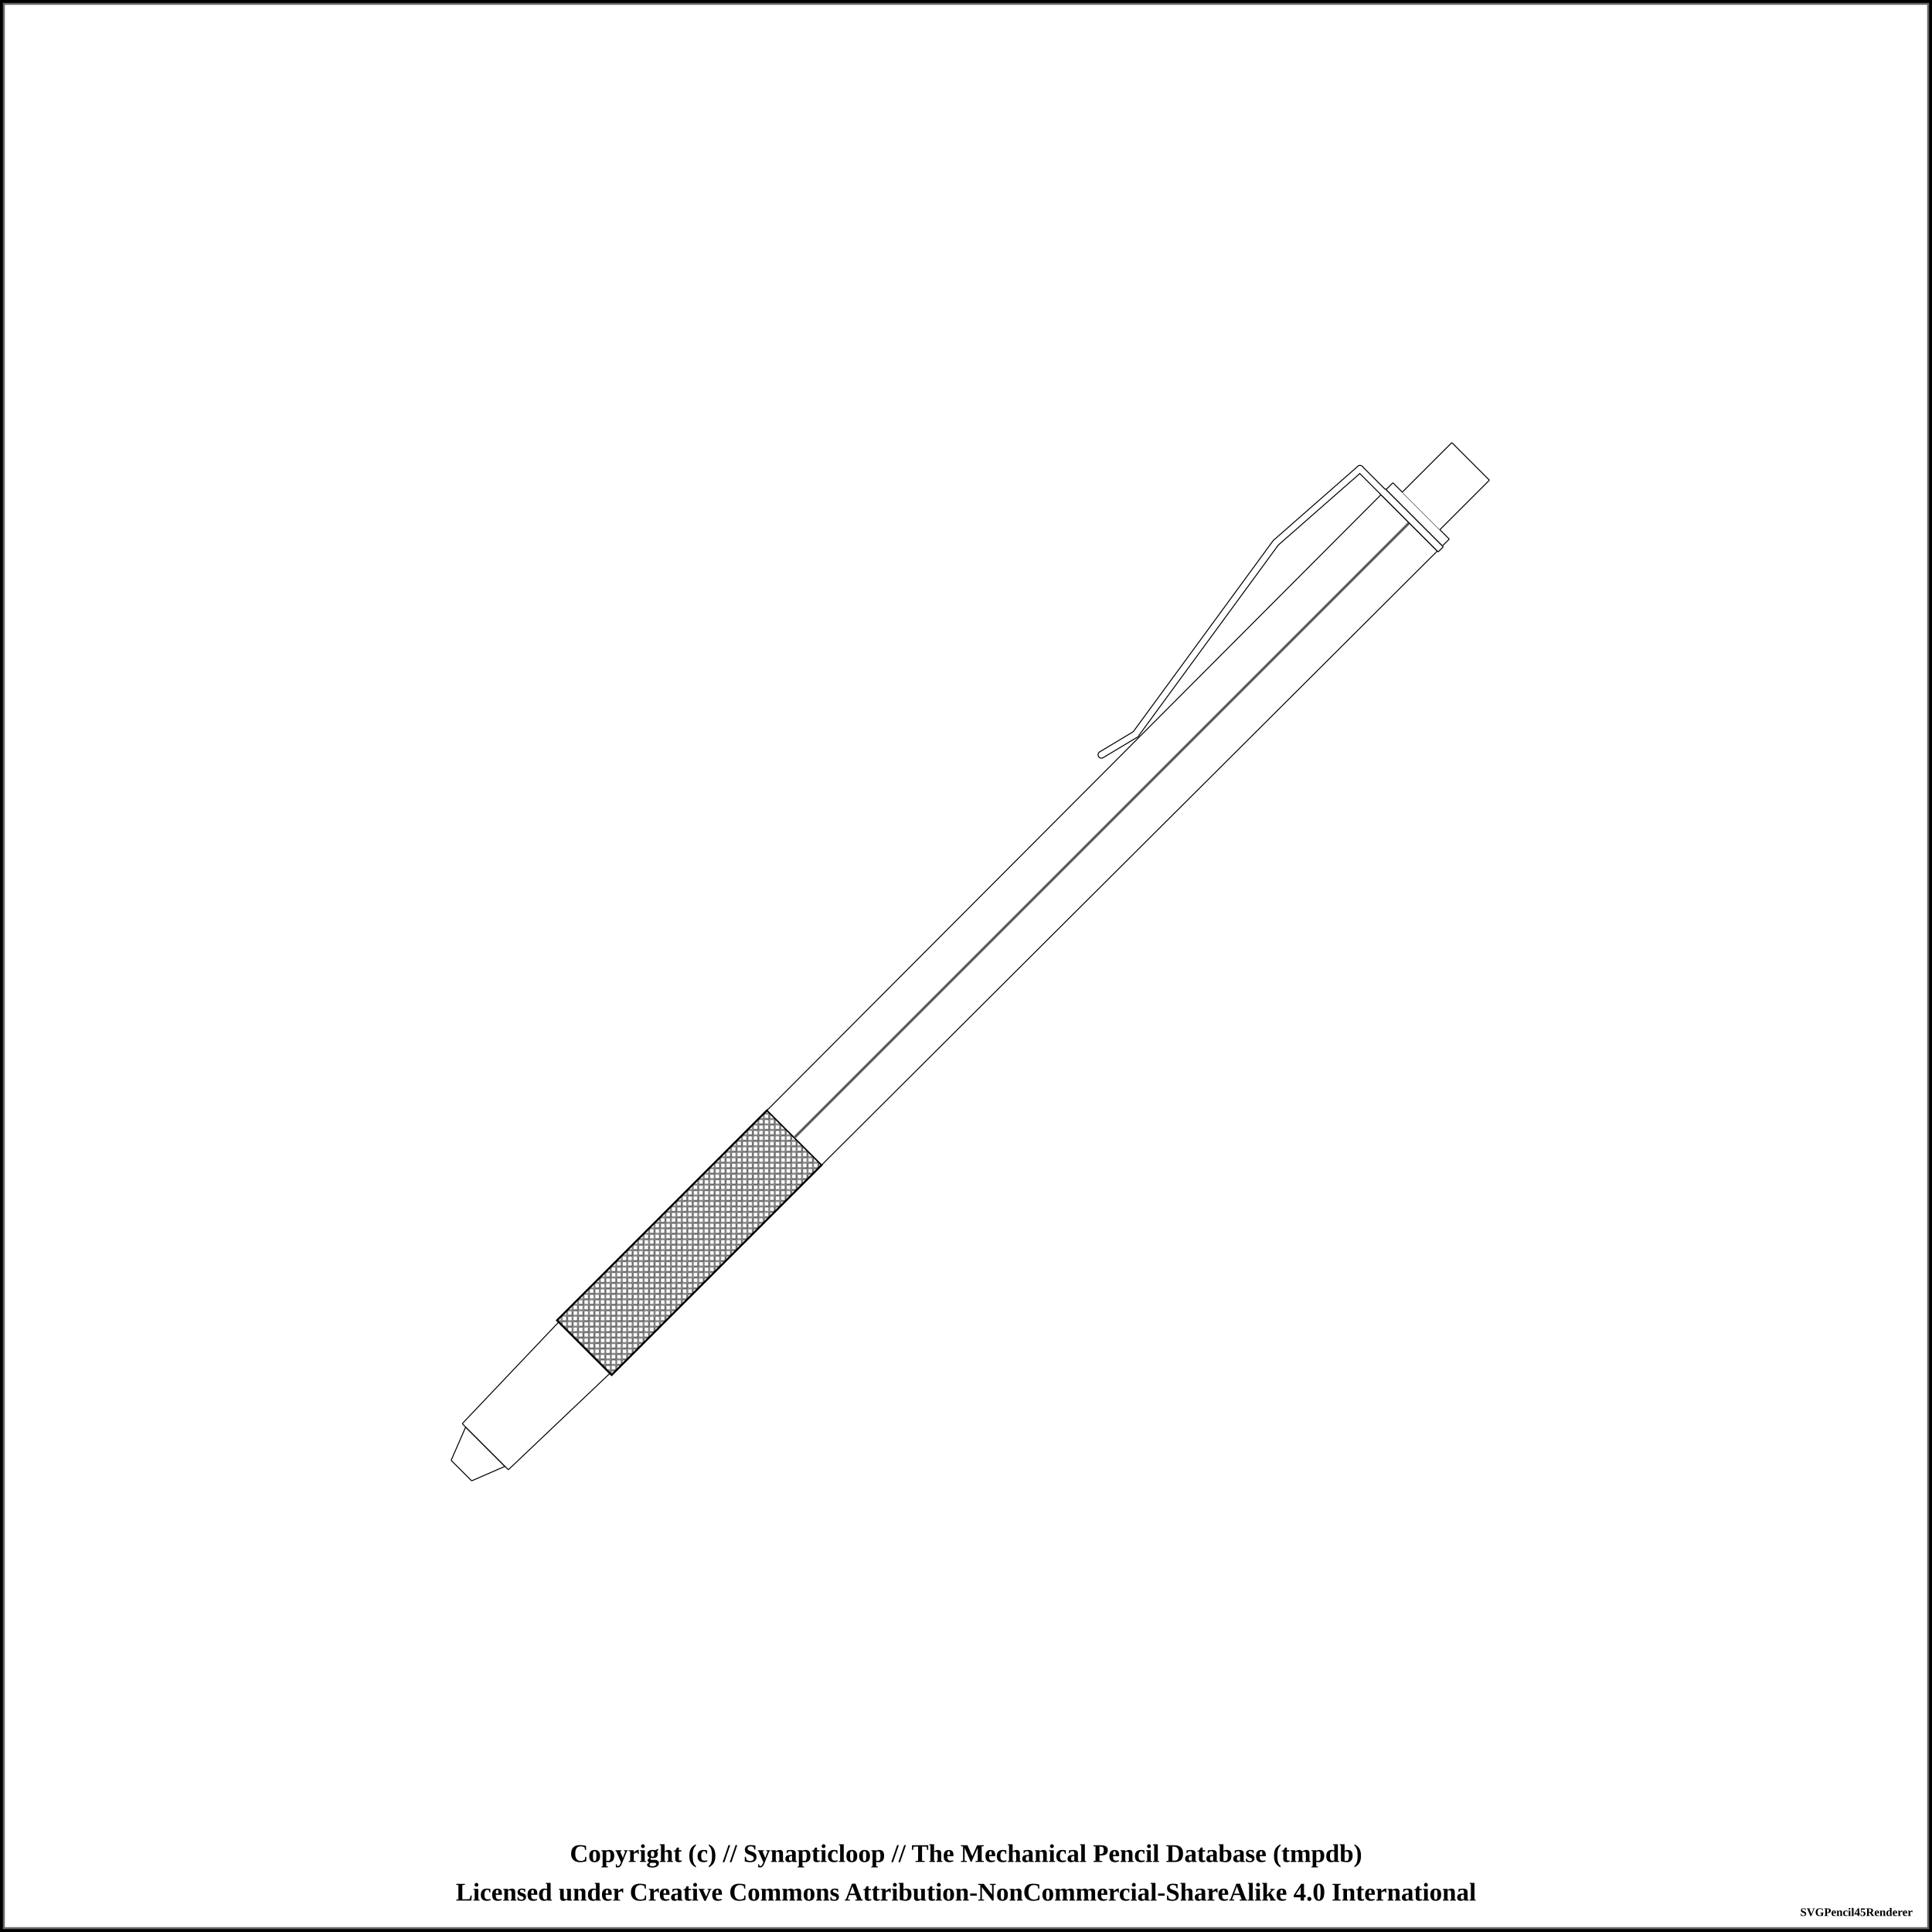
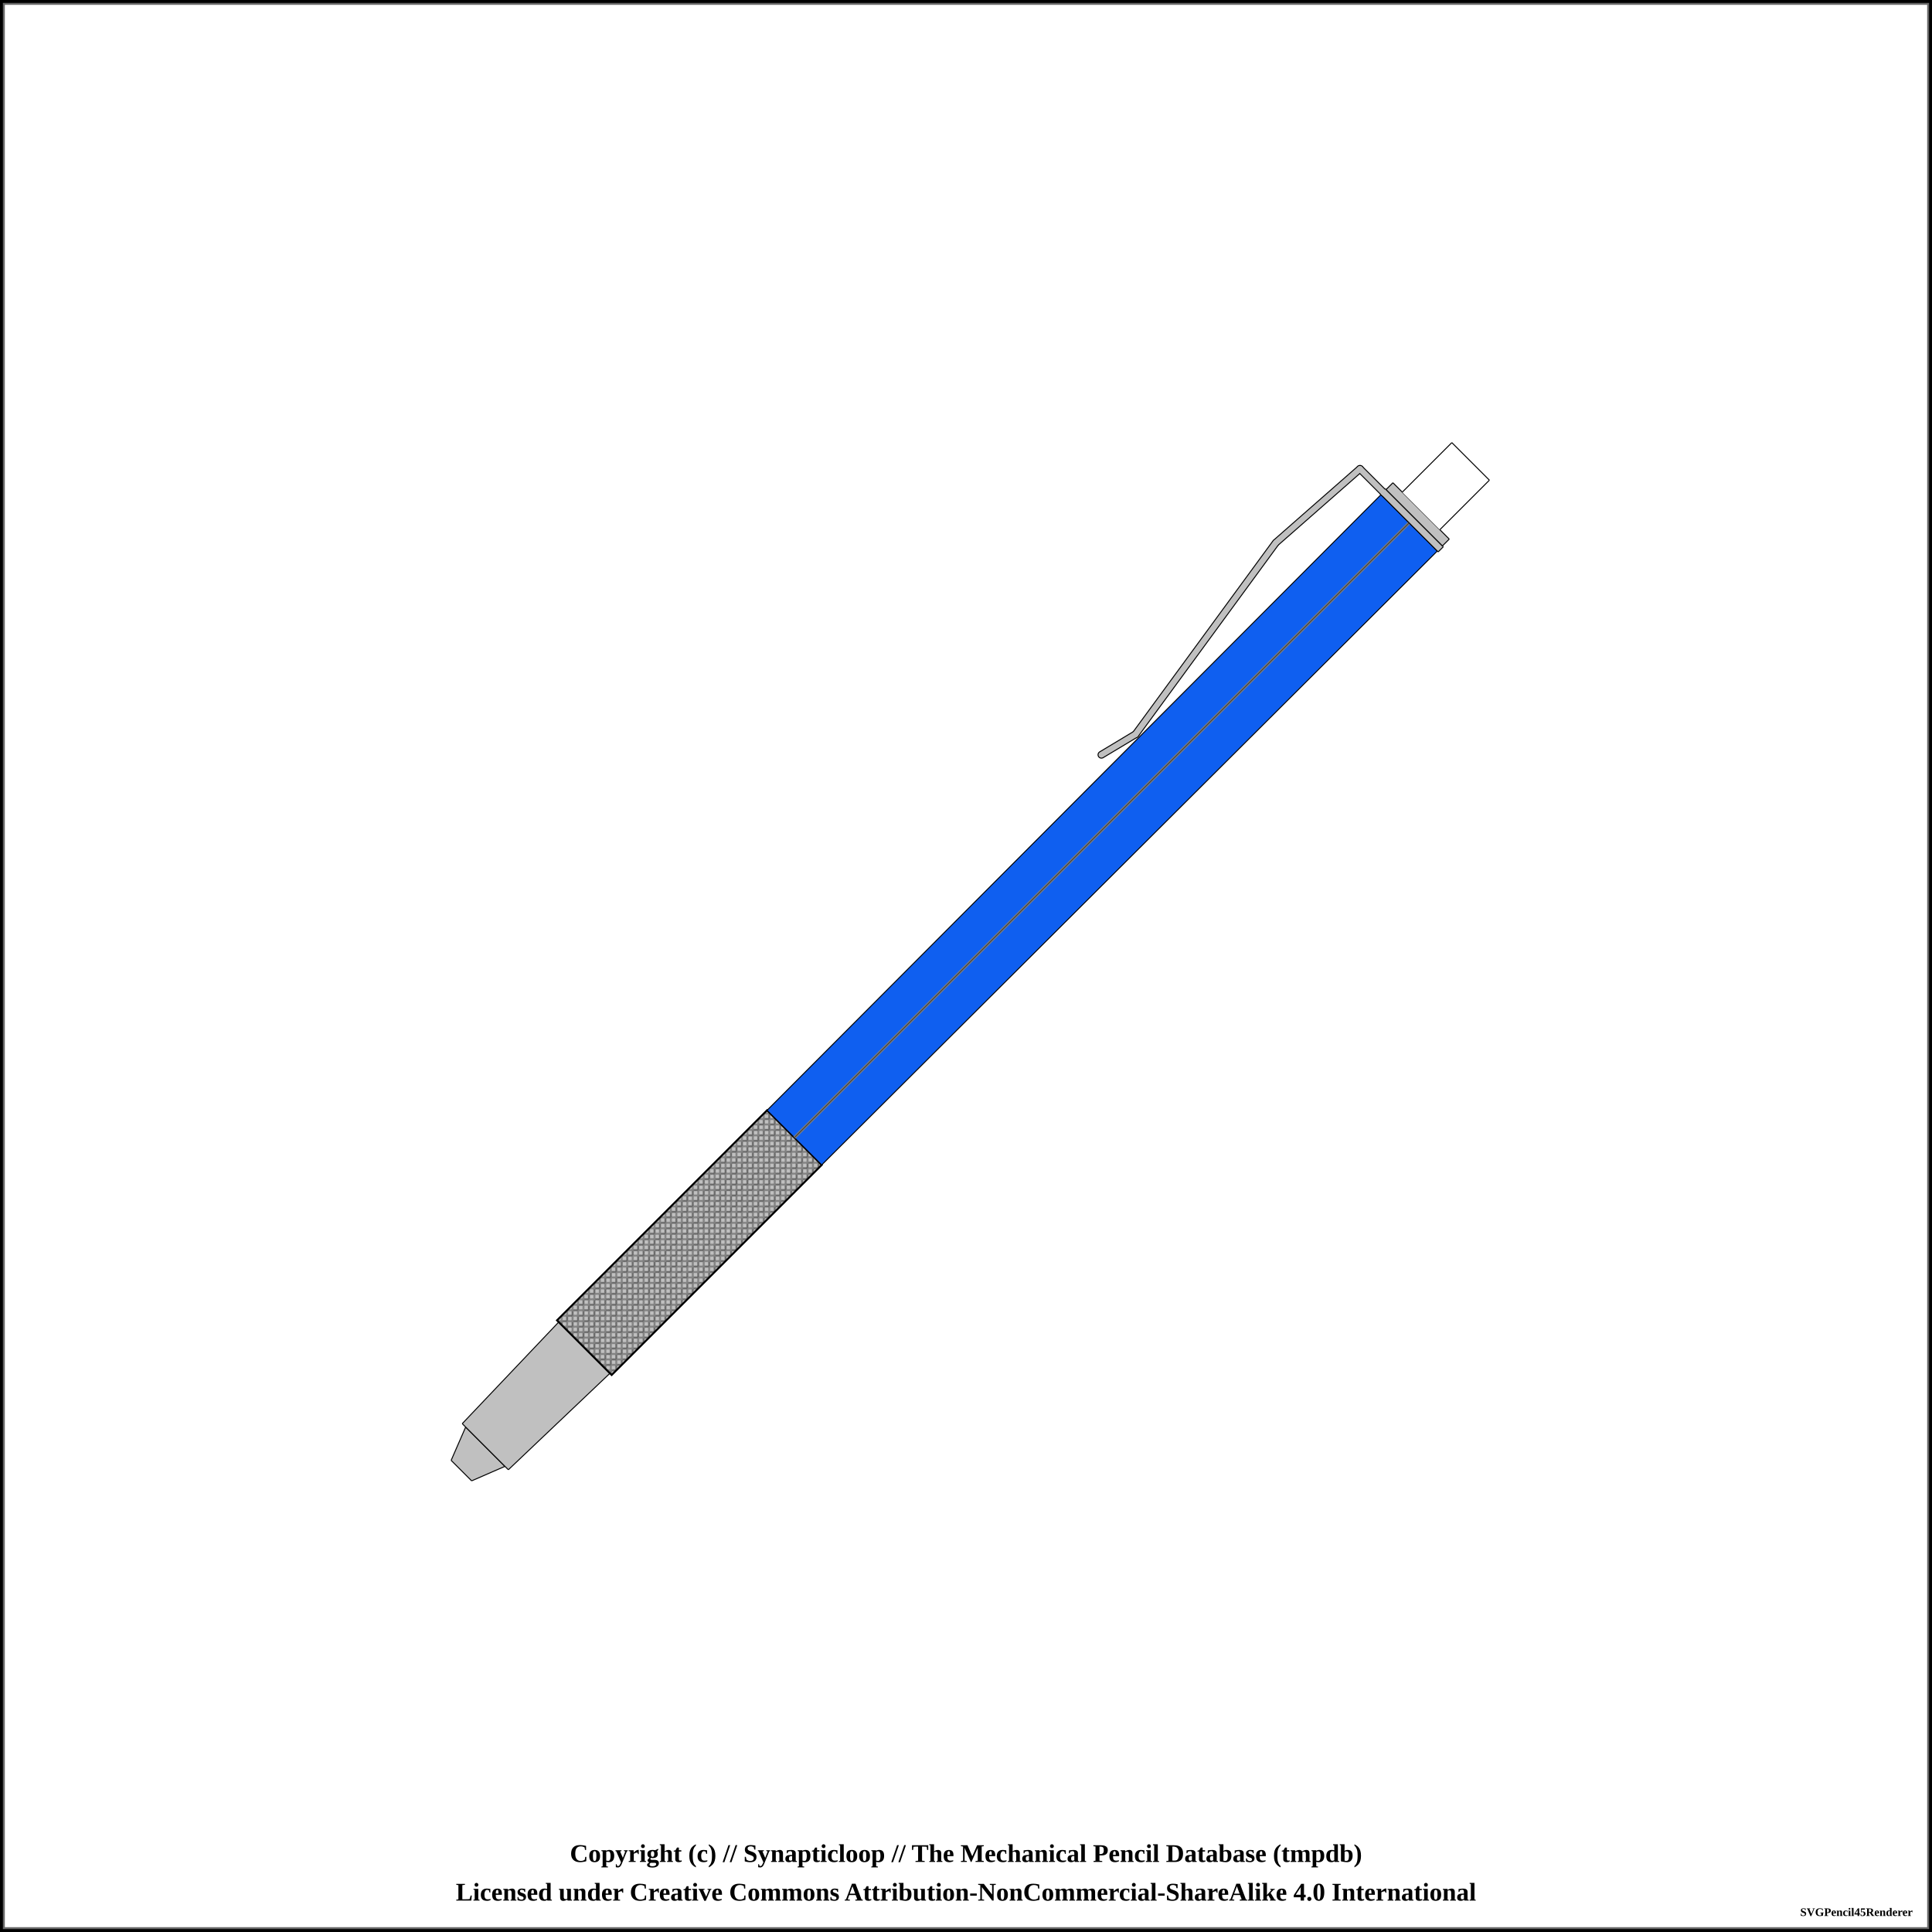
<svg xmlns="http://www.w3.org/2000/svg" width="1000" height="1000">
  <pattern id="knurled-large" patternUnits="userSpaceOnUse" width="12" height="12">
    <path stroke="dimgray" stroke-linecap="round" stroke-width="1" d="M 6,6 L 12,12" />
    <path stroke="dimgray" stroke-linecap="round" stroke-width="1" d="M 6,6 L 0,12" />
    <path stroke="gray" stroke-linecap="round" stroke-width="1" d="M 6,6 L 12,0" />
    <path stroke="gray" stroke-linecap="round" stroke-width="1" d="M 6,6 L 0,0" />
  </pattern>
  <pattern id="knurled-small" patternUnits="userSpaceOnUse" width="4" height="4">
    <path stroke="dimgray" stroke-linecap="round" stroke-width="1" d="M 2,2 L 4,4" />
    <path stroke="dimgray" stroke-linecap="round" stroke-width="1" d="M 2,2 L 0,4" />
    <path stroke="gray" stroke-linecap="round" stroke-width="1" d="M 2,2 L 4,0" />
    <path stroke="gray" stroke-linecap="round" stroke-width="1" d="M 2,2 L 0,0" />
  </pattern>
  <pattern id="knurled" patternUnits="userSpaceOnUse" width="8" height="8">
    <path stroke="dimgray" stroke-linecap="round" stroke-width="1" d="M 4,4 L 8,8" />
    <path stroke="dimgray" stroke-linecap="round" stroke-width="1" d="M 4,4 L 0,8" />
    <path stroke="gray" stroke-linecap="round" stroke-width="1" d="M 4,4 L 8,0" />
    <path stroke="gray" stroke-linecap="round" stroke-width="1" d="M 4,4 L 0,0" />
  </pattern>
  <pattern id="lined" patternUnits="userSpaceOnUse" width="3" height="3">
    <path stroke="dimgray" stroke-linecap="round" stroke-width="1" d="M 0,0 L 3,0" />
  </pattern>
  <pattern id="ridged" patternUnits="userSpaceOnUse" width="3" height="3">
    <path stroke="dimgray" stroke-linecap="round" stroke-width="1" d="M 0,0 L 0,3" />
  </pattern>
  <rect x="0" y="0" width="1000" height="1000" fill="white" stroke="black" stroke-width="4" />
  <rect x="2" y="2" width="996" height="996" fill="white" stroke="dimgray" stroke-width="1" />
  <g transform="rotate(-45 500 500)">
-     <path d="M130.575 492.5 L148.175 485.625 L148.175 514.375 L130.575 507.5 Z" stroke-width="0" stroke="none" stroke-linejoin="round" fill="white" fill-opacity="1" />
-     <path d="M130.625 492.5 L148.125 485.625 M148.125 514.375 L130.625 507.5" stroke-width="0.5" stroke="black" stroke-linejoin="round" fill="white" fill-opacity="1" />
-     <path d="M130.625 492.5 L130.625 507.5" stroke-width="0.5" stroke="black" stroke-linejoin="round" fill="white" fill-opacity="1" />
-     <path d="M148.125 485.625 L148.125 514.375" stroke-width="0.5" stroke="black" stroke-linejoin="round" fill="white" fill-opacity="1" />
-     <path d="M148.075 483.125 L220.675 481.25 L220.675 518.75 L148.075 516.875 Z" stroke-width="0" stroke="none" stroke-linejoin="round" fill="white" fill-opacity="1" />
-     <path d="M148.125 483.125 L220.625 481.25 M220.625 518.75 L148.125 516.875" stroke-width="0.5" stroke="black" stroke-linejoin="round" fill="white" fill-opacity="1" />
-     <path d="M148.125 483.125 L148.125 516.875" stroke-width="0.5" stroke="black" stroke-linejoin="round" fill="white" fill-opacity="1" />
-     <path d="M220.625 481.25 L220.625 518.75" stroke-width="0.5" stroke="black" stroke-linejoin="round" fill="white" fill-opacity="1" />
-     <path d="M220.575 480 L374.425 480 L374.425 520 L220.575 520 Z" stroke-width="0" stroke="none" stroke-linejoin="round" fill="white" fill-opacity="1" />
-     <path d="M220.625 480 L374.375 480 M374.375 520 L220.625 520" stroke-width="0.5" stroke="black" stroke-linejoin="round" fill="white" fill-opacity="1" />
-     <path d="M220.625 480 L220.625 520" stroke-width="0.5" stroke="black" stroke-linejoin="round" fill="white" fill-opacity="1" />
-     <path d="M374.375 480 L374.375 520" stroke-width="0.5" stroke="black" stroke-linejoin="round" fill="white" fill-opacity="1" />
+     <path d="M130.575 492.5 L148.175 485.625 L148.175 514.375 L130.575 507.5 Z" stroke-width="0" stroke="none" stroke-linejoin="round" fill="silver" fill-opacity="1" />
+     <path d="M130.625 492.5 L148.125 485.625 M148.125 514.375 L130.625 507.5" stroke-width="0.5" stroke="black" stroke-linejoin="round" fill="silver" fill-opacity="1" />
+     <path d="M130.625 492.5 L130.625 507.5" stroke-width="0.5" stroke="black" stroke-linejoin="round" fill="silver" fill-opacity="1" />
+     <path d="M148.125 485.625 L148.125 514.375" stroke-width="0.5" stroke="black" stroke-linejoin="round" fill="silver" fill-opacity="1" />
+     <path d="M148.075 483.125 L220.675 481.25 L220.675 518.75 L148.075 516.875 Z" stroke-width="0" stroke="none" stroke-linejoin="round" fill="silver" fill-opacity="1" />
+     <path d="M148.125 483.125 L220.625 481.25 M220.625 518.75 L148.125 516.875" stroke-width="0.5" stroke="black" stroke-linejoin="round" fill="silver" fill-opacity="1" />
+     <path d="M148.125 483.125 L148.125 516.875" stroke-width="0.5" stroke="black" stroke-linejoin="round" fill="silver" fill-opacity="1" />
+     <path d="M220.625 481.25 L220.625 518.75" stroke-width="0.5" stroke="black" stroke-linejoin="round" fill="silver" fill-opacity="1" />
+     <path d="M220.575 480 L374.425 480 L374.425 520 L220.575 520 Z" stroke-width="0" stroke="none" stroke-linejoin="round" fill="silver" fill-opacity="1" />
+     <path d="M220.625 480 L374.375 480 M374.375 520 L220.625 520" stroke-width="0.5" stroke="black" stroke-linejoin="round" fill="silver" fill-opacity="1" />
+     <path d="M220.625 480 L220.625 520" stroke-width="0.5" stroke="black" stroke-linejoin="round" fill="silver" fill-opacity="1" />
+     <path d="M374.375 480 L374.375 520" stroke-width="0.5" stroke="black" stroke-linejoin="round" fill="silver" fill-opacity="1" />
    <path d="M220.625 480 L374.375 480 L374.375 520 L220.625 520 Z" stroke-width="1.0" stroke="black" fill="url(#knurled-small)" />
-     <path d="M374.325 480 L824.425 479.375 L824.425 520.625 L374.325 520 Z" stroke-width="0" stroke="none" stroke-linejoin="round" fill="white" fill-opacity="1" />
-     <path d="M374.375 480 L824.375 479.375 M824.375 520.625 L374.375 520" stroke-width="0.5" stroke="black" stroke-linejoin="round" fill="white" fill-opacity="1" />
-     <path d="M374.375 480 L374.375 520" stroke-width="0.5" stroke="black" stroke-linejoin="round" fill="white" fill-opacity="1" />
-     <path d="M824.375 479.375 L824.375 520.625" stroke-width="0.5" stroke="black" stroke-linejoin="round" fill="white" fill-opacity="1" />
+     <path d="M374.325 480 L824.425 479.375 L824.425 520.625 L374.325 520 Z" stroke-width="0" stroke="none" stroke-linejoin="round" fill="#0F5FF0" fill-opacity="1" />
+     <path d="M374.375 480 L824.375 479.375 M824.375 520.625 L374.375 520" stroke-width="0.5" stroke="black" stroke-linejoin="round" fill="#0F5FF0" fill-opacity="1" />
+     <path d="M374.375 480 L374.375 520" stroke-width="0.5" stroke="black" stroke-linejoin="round" fill="#0F5FF0" fill-opacity="1" />
+     <path d="M824.375 479.375 L824.375 520.625" stroke-width="0.5" stroke="black" stroke-linejoin="round" fill="#0F5FF0" fill-opacity="1" />
    <line x1="374.375" y1="500" x2="824.375" y2="500" stroke-width="1.5" stroke="gray" fill="gray" stroke-opacity="1.0" />
    <line x1="374.375" y1="500" x2="824.375" y2="500" stroke-width="0.5" stroke="black" fill="none" stroke-opacity="0.5" />
    <line x1="626.875" y1="472.25" x2="646.875" y2="477.25" stroke-width="4" stroke="black" fill="dimgray" stroke-linecap="round" />
    <line x1="646.875" y1="477.25" x2="768.125" y2="458.5" stroke-width="4" stroke="black" fill="dimgray" stroke-linecap="round" />
    <line x1="768.625" y1="458.5" x2="826.125" y2="462.25" stroke-width="4" stroke="black" fill="dimgray" stroke-linecap="round" />
    <line x1="826.125" y1="462.25" x2="826.125" y2="479.75" stroke-width="4" stroke="black" fill="dimgray" stroke-linecap="round" />
-     <path d="M824.325 478.75 L828.175 478.75 L828.175 521.25 L824.325 521.25 Z" stroke-width="0" stroke="none" stroke-linejoin="round" fill="white" fill-opacity="1" />
-     <path d="M824.375 478.75 L828.125 478.75 M828.125 521.25 L824.375 521.25" stroke-width="0.5" stroke="black" stroke-linejoin="round" fill="white" fill-opacity="1" />
-     <path d="M824.375 478.75 L824.375 521.25" stroke-width="0.5" stroke="black" stroke-linejoin="round" fill="white" fill-opacity="1" />
-     <path d="M828.125 478.75 L828.125 521.25" stroke-width="0.5" stroke="black" stroke-linejoin="round" fill="white" fill-opacity="1" />
-     <line x1="626.875" y1="472.25" x2="646.875" y2="477.25" stroke-width="3" stroke="white" fill="white" stroke-linecap="round" />
-     <line x1="646.875" y1="477.25" x2="768.125" y2="458.5" stroke-width="3" stroke="white" fill="white" stroke-linecap="round" />
-     <line x1="768.625" y1="458.5" x2="826.125" y2="462.25" stroke-width="3" stroke="white" fill="white" stroke-linecap="round" />
-     <line x1="826.125" y1="462.25" x2="826.125" y2="479.75" stroke-width="3" stroke="white" fill="white" stroke-linecap="round" />
-     <path d="M828.075 479.375 L833.175 479.375 L833.175 520.625 L828.075 520.625 Z" stroke-width="0" stroke="none" stroke-linejoin="round" fill="white" fill-opacity="1" />
-     <path d="M828.125 479.375 L833.125 479.375 M833.125 520.625 L828.125 520.625" stroke-width="0.5" stroke="black" stroke-linejoin="round" fill="white" fill-opacity="1" />
-     <path d="M828.125 479.375 L828.125 520.625" stroke-width="0.5" stroke="black" stroke-linejoin="round" fill="white" fill-opacity="1" />
-     <path d="M833.125 479.375 L833.125 520.625" stroke-width="0.5" stroke="black" stroke-linejoin="round" fill="white" fill-opacity="1" />
+     <path d="M824.325 478.75 L828.175 478.75 L828.175 521.25 L824.325 521.25 Z" stroke-width="0" stroke="none" stroke-linejoin="round" fill="silver" fill-opacity="1" />
+     <path d="M824.375 478.75 L828.125 478.75 M828.125 521.25 L824.375 521.25" stroke-width="0.5" stroke="black" stroke-linejoin="round" fill="silver" fill-opacity="1" />
+     <path d="M824.375 478.75 L824.375 521.25" stroke-width="0.5" stroke="black" stroke-linejoin="round" fill="silver" fill-opacity="1" />
+     <path d="M828.125 478.75 L828.125 521.25" stroke-width="0.5" stroke="black" stroke-linejoin="round" fill="silver" fill-opacity="1" />
+     <line x1="626.875" y1="472.25" x2="646.875" y2="477.25" stroke-width="3" stroke="silver" fill="silver" stroke-linecap="round" />
+     <line x1="646.875" y1="477.25" x2="768.125" y2="458.5" stroke-width="3" stroke="silver" fill="silver" stroke-linecap="round" />
+     <line x1="768.625" y1="458.5" x2="826.125" y2="462.25" stroke-width="3" stroke="silver" fill="silver" stroke-linecap="round" />
+     <line x1="826.125" y1="462.25" x2="826.125" y2="479.75" stroke-width="3" stroke="silver" fill="silver" stroke-linecap="round" />
+     <path d="M828.075 479.375 L833.175 479.375 L833.175 520.625 L828.075 520.625 Z" stroke-width="0" stroke="none" stroke-linejoin="round" fill="silver" fill-opacity="1" />
+     <path d="M828.125 479.375 L833.125 479.375 M833.125 520.625 L828.125 520.625" stroke-width="0.5" stroke="black" stroke-linejoin="round" fill="silver" fill-opacity="1" />
+     <path d="M828.125 479.375 L828.125 520.625" stroke-width="0.5" stroke="black" stroke-linejoin="round" fill="silver" fill-opacity="1" />
+     <path d="M833.125 479.375 L833.125 520.625" stroke-width="0.5" stroke="black" stroke-linejoin="round" fill="silver" fill-opacity="1" />
    <path d="M833.075 486.25 L869.425 486.25 L869.425 513.75 L833.075 513.75 Z" stroke-width="0" stroke="none" stroke-linejoin="round" fill="white" fill-opacity="1" />
    <path d="M833.125 486.25 L869.375 486.25 M869.375 513.75 L833.125 513.75" stroke-width="0.5" stroke="black" stroke-linejoin="round" fill="white" fill-opacity="1" />
    <path d="M869.375 486.25 L869.375 513.75" stroke-width="0.5" stroke="black" stroke-linejoin="round" fill="white" fill-opacity="1" />
  </g>
  <text x="50%" y="960" font-size="1.1em" font-weight="bold" text-anchor="middle" dominant-baseline="middle">Copyright (c) // Synapticloop // The Mechanical Pencil Database (tmpdb)</text>
  <text x="50%" y="980" font-size="1.1em" font-weight="bold" text-anchor="middle" dominant-baseline="middle">Licensed under Creative Commons Attribution-NonCommercial-ShareAlike 4.0 International</text>
  <text x="990" y="990" font-size="0.5em" font-weight="bold" text-anchor="end" dominant-baseline="middle">SVGPencil45Renderer</text>
</svg>
